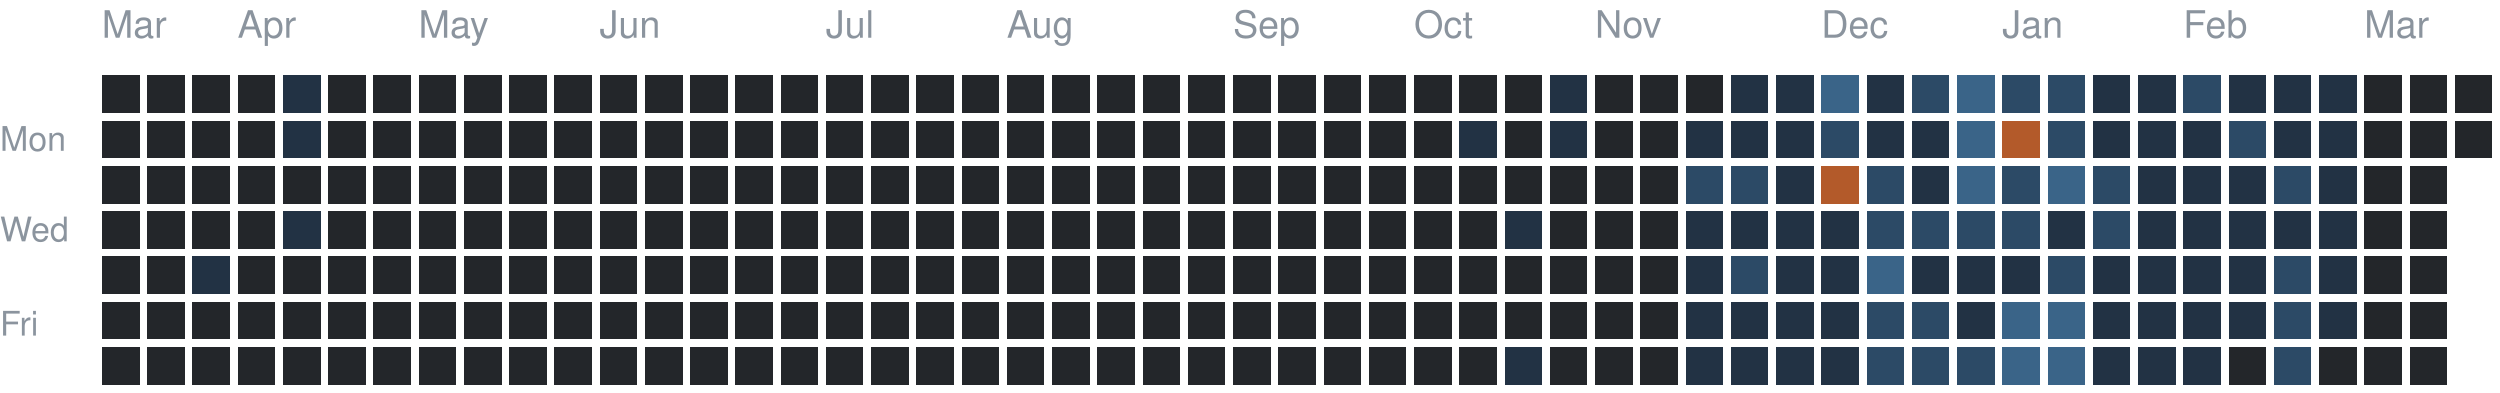
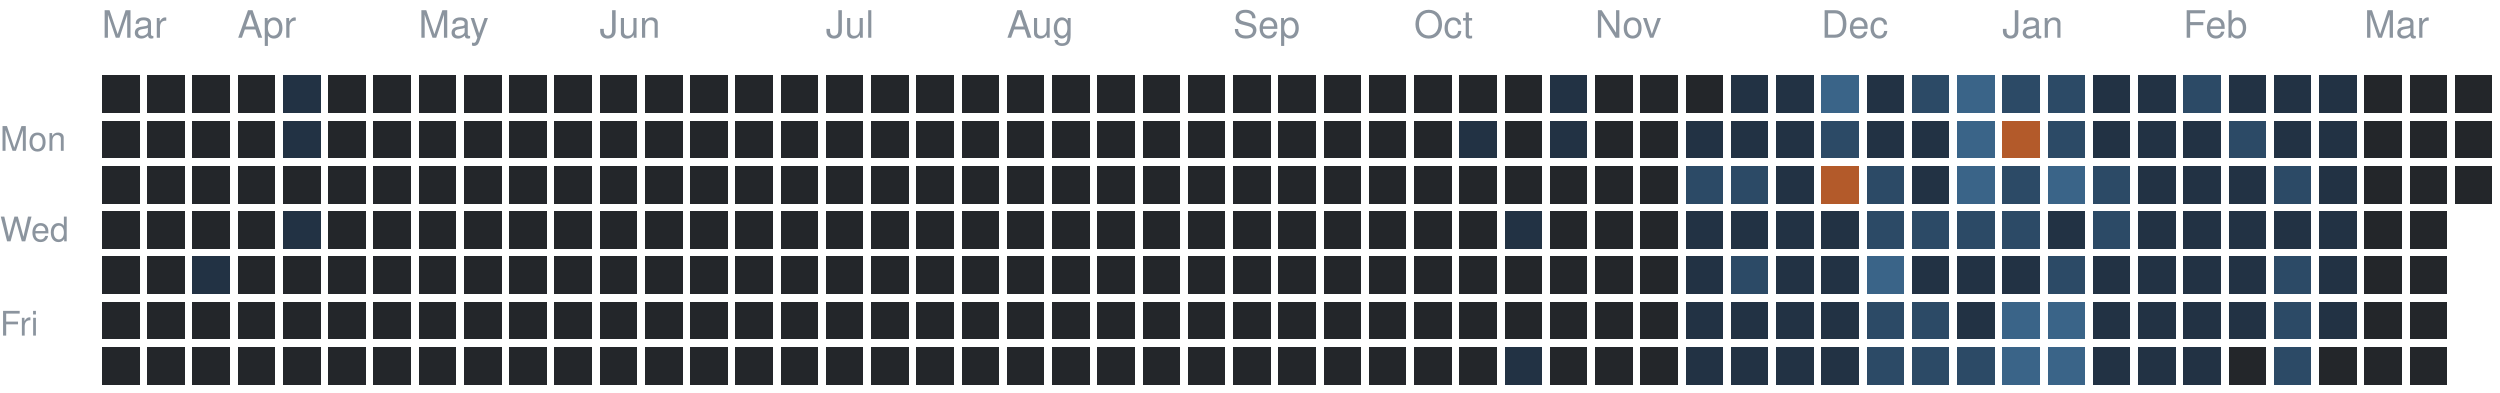
<svg xmlns="http://www.w3.org/2000/svg" version="1.1" width="663" height="104">
  <rect style="fill:#23262a;shape-rendering:crispedges" data-score="0" data-date="2025-03-16" x="27" y="20" width="10" height="10" />
  <rect style="fill:#23262a;shape-rendering:crispedges" data-score="0" data-date="2025-03-23" x="39" y="20" width="10" height="10" />
  <rect style="fill:#23262a;shape-rendering:crispedges" data-score="0" data-date="2025-03-30" x="51" y="20" width="10" height="10" />
  <rect style="fill:#23262a;shape-rendering:crispedges" data-score="0" data-date="2025-04-06" x="63" y="20" width="10" height="10" />
  <rect style="fill:#223244;shape-rendering:crispedges" data-score="1" data-date="2025-04-13" x="75" y="20" width="10" height="10" />
  <rect style="fill:#23262a;shape-rendering:crispedges" data-score="0" data-date="2025-04-20" x="87" y="20" width="10" height="10" />
  <rect style="fill:#23262a;shape-rendering:crispedges" data-score="0" data-date="2025-04-27" x="99" y="20" width="10" height="10" />
  <rect style="fill:#23262a;shape-rendering:crispedges" data-score="0" data-date="2025-05-04" x="111" y="20" width="10" height="10" />
  <rect style="fill:#23262a;shape-rendering:crispedges" data-score="0" data-date="2025-05-11" x="123" y="20" width="10" height="10" />
  <rect style="fill:#23262a;shape-rendering:crispedges" data-score="0" data-date="2025-05-18" x="135" y="20" width="10" height="10" />
  <rect style="fill:#23262a;shape-rendering:crispedges" data-score="0" data-date="2025-05-25" x="147" y="20" width="10" height="10" />
  <rect style="fill:#23262a;shape-rendering:crispedges" data-score="0" data-date="2025-06-01" x="159" y="20" width="10" height="10" />
  <rect style="fill:#23262a;shape-rendering:crispedges" data-score="0" data-date="2025-06-08" x="171" y="20" width="10" height="10" />
  <rect style="fill:#23262a;shape-rendering:crispedges" data-score="0" data-date="2025-06-15" x="183" y="20" width="10" height="10" />
  <rect style="fill:#23262a;shape-rendering:crispedges" data-score="0" data-date="2025-06-22" x="195" y="20" width="10" height="10" />
  <rect style="fill:#23262a;shape-rendering:crispedges" data-score="0" data-date="2025-06-29" x="207" y="20" width="10" height="10" />
  <rect style="fill:#23262a;shape-rendering:crispedges" data-score="0" data-date="2025-07-06" x="219" y="20" width="10" height="10" />
  <rect style="fill:#23262a;shape-rendering:crispedges" data-score="0" data-date="2025-07-13" x="231" y="20" width="10" height="10" />
  <rect style="fill:#23262a;shape-rendering:crispedges" data-score="0" data-date="2025-07-20" x="243" y="20" width="10" height="10" />
  <rect style="fill:#23262a;shape-rendering:crispedges" data-score="0" data-date="2025-07-27" x="255" y="20" width="10" height="10" />
  <rect style="fill:#23262a;shape-rendering:crispedges" data-score="0" data-date="2025-08-03" x="267" y="20" width="10" height="10" />
  <rect style="fill:#23262a;shape-rendering:crispedges" data-score="0" data-date="2025-08-10" x="279" y="20" width="10" height="10" />
  <rect style="fill:#23262a;shape-rendering:crispedges" data-score="0" data-date="2025-08-17" x="291" y="20" width="10" height="10" />
  <rect style="fill:#23262a;shape-rendering:crispedges" data-score="0" data-date="2025-08-24" x="303" y="20" width="10" height="10" />
  <rect style="fill:#23262a;shape-rendering:crispedges" data-score="0" data-date="2025-08-31" x="315" y="20" width="10" height="10" />
  <rect style="fill:#23262a;shape-rendering:crispedges" data-score="0" data-date="2025-09-07" x="327" y="20" width="10" height="10" />
  <rect style="fill:#23262a;shape-rendering:crispedges" data-score="0" data-date="2025-09-14" x="339" y="20" width="10" height="10" />
  <rect style="fill:#23262a;shape-rendering:crispedges" data-score="0" data-date="2025-09-21" x="351" y="20" width="10" height="10" />
  <rect style="fill:#23262a;shape-rendering:crispedges" data-score="0" data-date="2025-09-28" x="363" y="20" width="10" height="10" />
  <rect style="fill:#23262a;shape-rendering:crispedges" data-score="0" data-date="2025-10-05" x="375" y="20" width="10" height="10" />
  <rect style="fill:#23262a;shape-rendering:crispedges" data-score="0" data-date="2025-10-12" x="387" y="20" width="10" height="10" />
  <rect style="fill:#23262a;shape-rendering:crispedges" data-score="0" data-date="2025-10-19" x="399" y="20" width="10" height="10" />
  <rect style="fill:#223244;shape-rendering:crispedges" data-score="1" data-date="2025-10-26" x="411" y="20" width="10" height="10" />
  <rect style="fill:#23262a;shape-rendering:crispedges" data-score="0" data-date="2025-11-02" x="423" y="20" width="10" height="10" />
  <rect style="fill:#23262a;shape-rendering:crispedges" data-score="0" data-date="2025-11-09" x="435" y="20" width="10" height="10" />
  <rect style="fill:#23262a;shape-rendering:crispedges" data-score="0" data-date="2025-11-16" x="447" y="20" width="10" height="10" />
  <rect style="fill:#223244;shape-rendering:crispedges" data-score="1" data-date="2025-11-23" x="459" y="20" width="10" height="10" />
  <rect style="fill:#223244;shape-rendering:crispedges" data-score="1" data-date="2025-11-30" x="471" y="20" width="10" height="10" />
  <rect style="fill:#3a6488;shape-rendering:crispedges" data-score="3" data-date="2025-12-07" x="483" y="20" width="10" height="10" />
  <rect style="fill:#223244;shape-rendering:crispedges" data-score="1" data-date="2025-12-14" x="495" y="20" width="10" height="10" />
  <rect style="fill:#2c4a66;shape-rendering:crispedges" data-score="2" data-date="2025-12-21" x="507" y="20" width="10" height="10" />
  <rect style="fill:#3a6488;shape-rendering:crispedges" data-score="3" data-date="2025-12-28" x="519" y="20" width="10" height="10" />
  <rect style="fill:#2c4a66;shape-rendering:crispedges" data-score="2" data-date="2026-01-04" x="531" y="20" width="10" height="10" />
  <rect style="fill:#2c4a66;shape-rendering:crispedges" data-score="2" data-date="2026-01-11" x="543" y="20" width="10" height="10" />
  <rect style="fill:#223244;shape-rendering:crispedges" data-score="1" data-date="2026-01-18" x="555" y="20" width="10" height="10" />
  <rect style="fill:#223244;shape-rendering:crispedges" data-score="1" data-date="2026-01-25" x="567" y="20" width="10" height="10" />
  <rect style="fill:#2c4a66;shape-rendering:crispedges" data-score="2" data-date="2026-02-01" x="579" y="20" width="10" height="10" />
  <rect style="fill:#223244;shape-rendering:crispedges" data-score="1" data-date="2026-02-08" x="591" y="20" width="10" height="10" />
  <rect style="fill:#223244;shape-rendering:crispedges" data-score="1" data-date="2026-02-15" x="603" y="20" width="10" height="10" />
  <rect style="fill:#223244;shape-rendering:crispedges" data-score="1" data-date="2026-02-22" x="615" y="20" width="10" height="10" />
  <rect style="fill:#23262a;shape-rendering:crispedges" data-score="0" data-date="2026-03-01" x="627" y="20" width="10" height="10" />
  <rect style="fill:#23262a;shape-rendering:crispedges" data-score="0" data-date="2026-03-08" x="639" y="20" width="10" height="10" />
  <rect style="fill:#23262a;shape-rendering:crispedges" data-score="0" data-date="2026-03-15" x="651" y="20" width="10" height="10" />
  <rect style="fill:#23262a;shape-rendering:crispedges" data-score="0" data-date="2025-03-17" x="27" y="32" width="10" height="10" />
  <rect style="fill:#23262a;shape-rendering:crispedges" data-score="0" data-date="2025-03-24" x="39" y="32" width="10" height="10" />
  <rect style="fill:#23262a;shape-rendering:crispedges" data-score="0" data-date="2025-03-31" x="51" y="32" width="10" height="10" />
  <rect style="fill:#23262a;shape-rendering:crispedges" data-score="0" data-date="2025-04-07" x="63" y="32" width="10" height="10" />
  <rect style="fill:#223244;shape-rendering:crispedges" data-score="1" data-date="2025-04-14" x="75" y="32" width="10" height="10" />
  <rect style="fill:#23262a;shape-rendering:crispedges" data-score="0" data-date="2025-04-21" x="87" y="32" width="10" height="10" />
  <rect style="fill:#23262a;shape-rendering:crispedges" data-score="0" data-date="2025-04-28" x="99" y="32" width="10" height="10" />
  <rect style="fill:#23262a;shape-rendering:crispedges" data-score="0" data-date="2025-05-05" x="111" y="32" width="10" height="10" />
  <rect style="fill:#23262a;shape-rendering:crispedges" data-score="0" data-date="2025-05-12" x="123" y="32" width="10" height="10" />
  <rect style="fill:#23262a;shape-rendering:crispedges" data-score="0" data-date="2025-05-19" x="135" y="32" width="10" height="10" />
  <rect style="fill:#23262a;shape-rendering:crispedges" data-score="0" data-date="2025-05-26" x="147" y="32" width="10" height="10" />
  <rect style="fill:#23262a;shape-rendering:crispedges" data-score="0" data-date="2025-06-02" x="159" y="32" width="10" height="10" />
  <rect style="fill:#23262a;shape-rendering:crispedges" data-score="0" data-date="2025-06-09" x="171" y="32" width="10" height="10" />
  <rect style="fill:#23262a;shape-rendering:crispedges" data-score="0" data-date="2025-06-16" x="183" y="32" width="10" height="10" />
  <rect style="fill:#23262a;shape-rendering:crispedges" data-score="0" data-date="2025-06-23" x="195" y="32" width="10" height="10" />
  <rect style="fill:#23262a;shape-rendering:crispedges" data-score="0" data-date="2025-06-30" x="207" y="32" width="10" height="10" />
  <rect style="fill:#23262a;shape-rendering:crispedges" data-score="0" data-date="2025-07-07" x="219" y="32" width="10" height="10" />
  <rect style="fill:#23262a;shape-rendering:crispedges" data-score="0" data-date="2025-07-14" x="231" y="32" width="10" height="10" />
  <rect style="fill:#23262a;shape-rendering:crispedges" data-score="0" data-date="2025-07-21" x="243" y="32" width="10" height="10" />
  <rect style="fill:#23262a;shape-rendering:crispedges" data-score="0" data-date="2025-07-28" x="255" y="32" width="10" height="10" />
  <rect style="fill:#23262a;shape-rendering:crispedges" data-score="0" data-date="2025-08-04" x="267" y="32" width="10" height="10" />
  <rect style="fill:#23262a;shape-rendering:crispedges" data-score="0" data-date="2025-08-11" x="279" y="32" width="10" height="10" />
  <rect style="fill:#23262a;shape-rendering:crispedges" data-score="0" data-date="2025-08-18" x="291" y="32" width="10" height="10" />
  <rect style="fill:#23262a;shape-rendering:crispedges" data-score="0" data-date="2025-08-25" x="303" y="32" width="10" height="10" />
  <rect style="fill:#23262a;shape-rendering:crispedges" data-score="0" data-date="2025-09-01" x="315" y="32" width="10" height="10" />
  <rect style="fill:#23262a;shape-rendering:crispedges" data-score="0" data-date="2025-09-08" x="327" y="32" width="10" height="10" />
  <rect style="fill:#23262a;shape-rendering:crispedges" data-score="0" data-date="2025-09-15" x="339" y="32" width="10" height="10" />
  <rect style="fill:#23262a;shape-rendering:crispedges" data-score="0" data-date="2025-09-22" x="351" y="32" width="10" height="10" />
  <rect style="fill:#23262a;shape-rendering:crispedges" data-score="0" data-date="2025-09-29" x="363" y="32" width="10" height="10" />
  <rect style="fill:#23262a;shape-rendering:crispedges" data-score="0" data-date="2025-10-06" x="375" y="32" width="10" height="10" />
  <rect style="fill:#223244;shape-rendering:crispedges" data-score="1" data-date="2025-10-13" x="387" y="32" width="10" height="10" />
  <rect style="fill:#23262a;shape-rendering:crispedges" data-score="0" data-date="2025-10-20" x="399" y="32" width="10" height="10" />
  <rect style="fill:#223244;shape-rendering:crispedges" data-score="1" data-date="2025-10-27" x="411" y="32" width="10" height="10" />
  <rect style="fill:#23262a;shape-rendering:crispedges" data-score="0" data-date="2025-11-03" x="423" y="32" width="10" height="10" />
  <rect style="fill:#23262a;shape-rendering:crispedges" data-score="0" data-date="2025-11-10" x="435" y="32" width="10" height="10" />
  <rect style="fill:#223244;shape-rendering:crispedges" data-score="1" data-date="2025-11-17" x="447" y="32" width="10" height="10" />
  <rect style="fill:#223244;shape-rendering:crispedges" data-score="1" data-date="2025-11-24" x="459" y="32" width="10" height="10" />
  <rect style="fill:#223244;shape-rendering:crispedges" data-score="1" data-date="2025-12-01" x="471" y="32" width="10" height="10" />
  <rect style="fill:#2c4a66;shape-rendering:crispedges" data-score="2" data-date="2025-12-08" x="483" y="32" width="10" height="10" />
  <rect style="fill:#223244;shape-rendering:crispedges" data-score="1" data-date="2025-12-15" x="495" y="32" width="10" height="10" />
  <rect style="fill:#223244;shape-rendering:crispedges" data-score="1" data-date="2025-12-22" x="507" y="32" width="10" height="10" />
  <rect style="fill:#3a6488;shape-rendering:crispedges" data-score="3" data-date="2025-12-29" x="519" y="32" width="10" height="10" />
  <rect style="fill:#b35a2a;shape-rendering:crispedges" data-score="4" data-date="2026-01-05" x="531" y="32" width="10" height="10" />
  <rect style="fill:#2c4a66;shape-rendering:crispedges" data-score="2" data-date="2026-01-12" x="543" y="32" width="10" height="10" />
  <rect style="fill:#223244;shape-rendering:crispedges" data-score="1" data-date="2026-01-19" x="555" y="32" width="10" height="10" />
  <rect style="fill:#223244;shape-rendering:crispedges" data-score="1" data-date="2026-01-26" x="567" y="32" width="10" height="10" />
  <rect style="fill:#223244;shape-rendering:crispedges" data-score="1" data-date="2026-02-02" x="579" y="32" width="10" height="10" />
  <rect style="fill:#2c4a66;shape-rendering:crispedges" data-score="2" data-date="2026-02-09" x="591" y="32" width="10" height="10" />
  <rect style="fill:#223244;shape-rendering:crispedges" data-score="1" data-date="2026-02-16" x="603" y="32" width="10" height="10" />
  <rect style="fill:#223244;shape-rendering:crispedges" data-score="1" data-date="2026-02-23" x="615" y="32" width="10" height="10" />
  <rect style="fill:#23262a;shape-rendering:crispedges" data-score="0" data-date="2026-03-02" x="627" y="32" width="10" height="10" />
  <rect style="fill:#23262a;shape-rendering:crispedges" data-score="0" data-date="2026-03-09" x="639" y="32" width="10" height="10" />
  <rect style="fill:#23262a;shape-rendering:crispedges" data-score="0" data-date="2026-03-16" x="651" y="32" width="10" height="10" />
  <rect style="fill:#23262a;shape-rendering:crispedges" data-score="0" data-date="2025-03-18" x="27" y="44" width="10" height="10" />
  <rect style="fill:#23262a;shape-rendering:crispedges" data-score="0" data-date="2025-03-25" x="39" y="44" width="10" height="10" />
  <rect style="fill:#23262a;shape-rendering:crispedges" data-score="0" data-date="2025-04-01" x="51" y="44" width="10" height="10" />
  <rect style="fill:#23262a;shape-rendering:crispedges" data-score="0" data-date="2025-04-08" x="63" y="44" width="10" height="10" />
  <rect style="fill:#23262a;shape-rendering:crispedges" data-score="0" data-date="2025-04-15" x="75" y="44" width="10" height="10" />
  <rect style="fill:#23262a;shape-rendering:crispedges" data-score="0" data-date="2025-04-22" x="87" y="44" width="10" height="10" />
  <rect style="fill:#23262a;shape-rendering:crispedges" data-score="0" data-date="2025-04-29" x="99" y="44" width="10" height="10" />
  <rect style="fill:#23262a;shape-rendering:crispedges" data-score="0" data-date="2025-05-06" x="111" y="44" width="10" height="10" />
  <rect style="fill:#23262a;shape-rendering:crispedges" data-score="0" data-date="2025-05-13" x="123" y="44" width="10" height="10" />
  <rect style="fill:#23262a;shape-rendering:crispedges" data-score="0" data-date="2025-05-20" x="135" y="44" width="10" height="10" />
  <rect style="fill:#23262a;shape-rendering:crispedges" data-score="0" data-date="2025-05-27" x="147" y="44" width="10" height="10" />
  <rect style="fill:#23262a;shape-rendering:crispedges" data-score="0" data-date="2025-06-03" x="159" y="44" width="10" height="10" />
  <rect style="fill:#23262a;shape-rendering:crispedges" data-score="0" data-date="2025-06-10" x="171" y="44" width="10" height="10" />
  <rect style="fill:#23262a;shape-rendering:crispedges" data-score="0" data-date="2025-06-17" x="183" y="44" width="10" height="10" />
  <rect style="fill:#23262a;shape-rendering:crispedges" data-score="0" data-date="2025-06-24" x="195" y="44" width="10" height="10" />
  <rect style="fill:#23262a;shape-rendering:crispedges" data-score="0" data-date="2025-07-01" x="207" y="44" width="10" height="10" />
  <rect style="fill:#23262a;shape-rendering:crispedges" data-score="0" data-date="2025-07-08" x="219" y="44" width="10" height="10" />
  <rect style="fill:#23262a;shape-rendering:crispedges" data-score="0" data-date="2025-07-15" x="231" y="44" width="10" height="10" />
  <rect style="fill:#23262a;shape-rendering:crispedges" data-score="0" data-date="2025-07-22" x="243" y="44" width="10" height="10" />
  <rect style="fill:#23262a;shape-rendering:crispedges" data-score="0" data-date="2025-07-29" x="255" y="44" width="10" height="10" />
  <rect style="fill:#23262a;shape-rendering:crispedges" data-score="0" data-date="2025-08-05" x="267" y="44" width="10" height="10" />
  <rect style="fill:#23262a;shape-rendering:crispedges" data-score="0" data-date="2025-08-12" x="279" y="44" width="10" height="10" />
  <rect style="fill:#23262a;shape-rendering:crispedges" data-score="0" data-date="2025-08-19" x="291" y="44" width="10" height="10" />
  <rect style="fill:#23262a;shape-rendering:crispedges" data-score="0" data-date="2025-08-26" x="303" y="44" width="10" height="10" />
  <rect style="fill:#23262a;shape-rendering:crispedges" data-score="0" data-date="2025-09-02" x="315" y="44" width="10" height="10" />
  <rect style="fill:#23262a;shape-rendering:crispedges" data-score="0" data-date="2025-09-09" x="327" y="44" width="10" height="10" />
  <rect style="fill:#23262a;shape-rendering:crispedges" data-score="0" data-date="2025-09-16" x="339" y="44" width="10" height="10" />
  <rect style="fill:#23262a;shape-rendering:crispedges" data-score="0" data-date="2025-09-23" x="351" y="44" width="10" height="10" />
  <rect style="fill:#23262a;shape-rendering:crispedges" data-score="0" data-date="2025-09-30" x="363" y="44" width="10" height="10" />
  <rect style="fill:#23262a;shape-rendering:crispedges" data-score="0" data-date="2025-10-07" x="375" y="44" width="10" height="10" />
  <rect style="fill:#23262a;shape-rendering:crispedges" data-score="0" data-date="2025-10-14" x="387" y="44" width="10" height="10" />
  <rect style="fill:#23262a;shape-rendering:crispedges" data-score="0" data-date="2025-10-21" x="399" y="44" width="10" height="10" />
  <rect style="fill:#23262a;shape-rendering:crispedges" data-score="0" data-date="2025-10-28" x="411" y="44" width="10" height="10" />
  <rect style="fill:#23262a;shape-rendering:crispedges" data-score="0" data-date="2025-11-04" x="423" y="44" width="10" height="10" />
  <rect style="fill:#23262a;shape-rendering:crispedges" data-score="0" data-date="2025-11-11" x="435" y="44" width="10" height="10" />
  <rect style="fill:#2c4a66;shape-rendering:crispedges" data-score="2" data-date="2025-11-18" x="447" y="44" width="10" height="10" />
  <rect style="fill:#2c4a66;shape-rendering:crispedges" data-score="2" data-date="2025-11-25" x="459" y="44" width="10" height="10" />
  <rect style="fill:#223244;shape-rendering:crispedges" data-score="1" data-date="2025-12-02" x="471" y="44" width="10" height="10" />
  <rect style="fill:#b35a2a;shape-rendering:crispedges" data-score="4" data-date="2025-12-09" x="483" y="44" width="10" height="10" />
  <rect style="fill:#2c4a66;shape-rendering:crispedges" data-score="2" data-date="2025-12-16" x="495" y="44" width="10" height="10" />
  <rect style="fill:#223244;shape-rendering:crispedges" data-score="1" data-date="2025-12-23" x="507" y="44" width="10" height="10" />
  <rect style="fill:#3a6488;shape-rendering:crispedges" data-score="3" data-date="2025-12-30" x="519" y="44" width="10" height="10" />
  <rect style="fill:#2c4a66;shape-rendering:crispedges" data-score="2" data-date="2026-01-06" x="531" y="44" width="10" height="10" />
  <rect style="fill:#3a6488;shape-rendering:crispedges" data-score="3" data-date="2026-01-13" x="543" y="44" width="10" height="10" />
  <rect style="fill:#2c4a66;shape-rendering:crispedges" data-score="2" data-date="2026-01-20" x="555" y="44" width="10" height="10" />
  <rect style="fill:#223244;shape-rendering:crispedges" data-score="1" data-date="2026-01-27" x="567" y="44" width="10" height="10" />
  <rect style="fill:#223244;shape-rendering:crispedges" data-score="1" data-date="2026-02-03" x="579" y="44" width="10" height="10" />
  <rect style="fill:#223244;shape-rendering:crispedges" data-score="1" data-date="2026-02-10" x="591" y="44" width="10" height="10" />
  <rect style="fill:#2c4a66;shape-rendering:crispedges" data-score="2" data-date="2026-02-17" x="603" y="44" width="10" height="10" />
  <rect style="fill:#223244;shape-rendering:crispedges" data-score="1" data-date="2026-02-24" x="615" y="44" width="10" height="10" />
  <rect style="fill:#23262a;shape-rendering:crispedges" data-score="0" data-date="2026-03-03" x="627" y="44" width="10" height="10" />
  <rect style="fill:#23262a;shape-rendering:crispedges" data-score="0" data-date="2026-03-10" x="639" y="44" width="10" height="10" />
+   <rect style="fill:#23262a;shape-rendering:crispedges" data-score="0" data-date="2026-03-17" x="651" y="44" width="10" height="10" />
  <rect style="fill:#23262a;shape-rendering:crispedges" data-score="0" data-date="2025-03-19" x="27" y="56" width="10" height="10" />
  <rect style="fill:#23262a;shape-rendering:crispedges" data-score="0" data-date="2025-03-26" x="39" y="56" width="10" height="10" />
  <rect style="fill:#23262a;shape-rendering:crispedges" data-score="0" data-date="2025-04-02" x="51" y="56" width="10" height="10" />
  <rect style="fill:#23262a;shape-rendering:crispedges" data-score="0" data-date="2025-04-09" x="63" y="56" width="10" height="10" />
  <rect style="fill:#223244;shape-rendering:crispedges" data-score="1" data-date="2025-04-16" x="75" y="56" width="10" height="10" />
  <rect style="fill:#23262a;shape-rendering:crispedges" data-score="0" data-date="2025-04-23" x="87" y="56" width="10" height="10" />
  <rect style="fill:#23262a;shape-rendering:crispedges" data-score="0" data-date="2025-04-30" x="99" y="56" width="10" height="10" />
  <rect style="fill:#23262a;shape-rendering:crispedges" data-score="0" data-date="2025-05-07" x="111" y="56" width="10" height="10" />
  <rect style="fill:#23262a;shape-rendering:crispedges" data-score="0" data-date="2025-05-14" x="123" y="56" width="10" height="10" />
  <rect style="fill:#23262a;shape-rendering:crispedges" data-score="0" data-date="2025-05-21" x="135" y="56" width="10" height="10" />
  <rect style="fill:#23262a;shape-rendering:crispedges" data-score="0" data-date="2025-05-28" x="147" y="56" width="10" height="10" />
  <rect style="fill:#23262a;shape-rendering:crispedges" data-score="0" data-date="2025-06-04" x="159" y="56" width="10" height="10" />
  <rect style="fill:#23262a;shape-rendering:crispedges" data-score="0" data-date="2025-06-11" x="171" y="56" width="10" height="10" />
  <rect style="fill:#23262a;shape-rendering:crispedges" data-score="0" data-date="2025-06-18" x="183" y="56" width="10" height="10" />
  <rect style="fill:#23262a;shape-rendering:crispedges" data-score="0" data-date="2025-06-25" x="195" y="56" width="10" height="10" />
  <rect style="fill:#23262a;shape-rendering:crispedges" data-score="0" data-date="2025-07-02" x="207" y="56" width="10" height="10" />
  <rect style="fill:#23262a;shape-rendering:crispedges" data-score="0" data-date="2025-07-09" x="219" y="56" width="10" height="10" />
  <rect style="fill:#23262a;shape-rendering:crispedges" data-score="0" data-date="2025-07-16" x="231" y="56" width="10" height="10" />
  <rect style="fill:#23262a;shape-rendering:crispedges" data-score="0" data-date="2025-07-23" x="243" y="56" width="10" height="10" />
  <rect style="fill:#23262a;shape-rendering:crispedges" data-score="0" data-date="2025-07-30" x="255" y="56" width="10" height="10" />
  <rect style="fill:#23262a;shape-rendering:crispedges" data-score="0" data-date="2025-08-06" x="267" y="56" width="10" height="10" />
  <rect style="fill:#23262a;shape-rendering:crispedges" data-score="0" data-date="2025-08-13" x="279" y="56" width="10" height="10" />
  <rect style="fill:#23262a;shape-rendering:crispedges" data-score="0" data-date="2025-08-20" x="291" y="56" width="10" height="10" />
  <rect style="fill:#23262a;shape-rendering:crispedges" data-score="0" data-date="2025-08-27" x="303" y="56" width="10" height="10" />
  <rect style="fill:#23262a;shape-rendering:crispedges" data-score="0" data-date="2025-09-03" x="315" y="56" width="10" height="10" />
  <rect style="fill:#23262a;shape-rendering:crispedges" data-score="0" data-date="2025-09-10" x="327" y="56" width="10" height="10" />
  <rect style="fill:#23262a;shape-rendering:crispedges" data-score="0" data-date="2025-09-17" x="339" y="56" width="10" height="10" />
  <rect style="fill:#23262a;shape-rendering:crispedges" data-score="0" data-date="2025-09-24" x="351" y="56" width="10" height="10" />
  <rect style="fill:#23262a;shape-rendering:crispedges" data-score="0" data-date="2025-10-01" x="363" y="56" width="10" height="10" />
  <rect style="fill:#23262a;shape-rendering:crispedges" data-score="0" data-date="2025-10-08" x="375" y="56" width="10" height="10" />
  <rect style="fill:#23262a;shape-rendering:crispedges" data-score="0" data-date="2025-10-15" x="387" y="56" width="10" height="10" />
  <rect style="fill:#223244;shape-rendering:crispedges" data-score="1" data-date="2025-10-22" x="399" y="56" width="10" height="10" />
  <rect style="fill:#23262a;shape-rendering:crispedges" data-score="0" data-date="2025-10-29" x="411" y="56" width="10" height="10" />
  <rect style="fill:#23262a;shape-rendering:crispedges" data-score="0" data-date="2025-11-05" x="423" y="56" width="10" height="10" />
  <rect style="fill:#23262a;shape-rendering:crispedges" data-score="0" data-date="2025-11-12" x="435" y="56" width="10" height="10" />
  <rect style="fill:#223244;shape-rendering:crispedges" data-score="1" data-date="2025-11-19" x="447" y="56" width="10" height="10" />
  <rect style="fill:#223244;shape-rendering:crispedges" data-score="1" data-date="2025-11-26" x="459" y="56" width="10" height="10" />
  <rect style="fill:#223244;shape-rendering:crispedges" data-score="1" data-date="2025-12-03" x="471" y="56" width="10" height="10" />
  <rect style="fill:#223244;shape-rendering:crispedges" data-score="1" data-date="2025-12-10" x="483" y="56" width="10" height="10" />
  <rect style="fill:#2c4a66;shape-rendering:crispedges" data-score="2" data-date="2025-12-17" x="495" y="56" width="10" height="10" />
  <rect style="fill:#2c4a66;shape-rendering:crispedges" data-score="2" data-date="2025-12-24" x="507" y="56" width="10" height="10" />
  <rect style="fill:#2c4a66;shape-rendering:crispedges" data-score="2" data-date="2025-12-31" x="519" y="56" width="10" height="10" />
  <rect style="fill:#2c4a66;shape-rendering:crispedges" data-score="2" data-date="2026-01-07" x="531" y="56" width="10" height="10" />
  <rect style="fill:#223244;shape-rendering:crispedges" data-score="1" data-date="2026-01-14" x="543" y="56" width="10" height="10" />
  <rect style="fill:#2c4a66;shape-rendering:crispedges" data-score="2" data-date="2026-01-21" x="555" y="56" width="10" height="10" />
  <rect style="fill:#223244;shape-rendering:crispedges" data-score="1" data-date="2026-01-28" x="567" y="56" width="10" height="10" />
  <rect style="fill:#223244;shape-rendering:crispedges" data-score="1" data-date="2026-02-04" x="579" y="56" width="10" height="10" />
  <rect style="fill:#223244;shape-rendering:crispedges" data-score="1" data-date="2026-02-11" x="591" y="56" width="10" height="10" />
  <rect style="fill:#223244;shape-rendering:crispedges" data-score="1" data-date="2026-02-18" x="603" y="56" width="10" height="10" />
  <rect style="fill:#223244;shape-rendering:crispedges" data-score="1" data-date="2026-02-25" x="615" y="56" width="10" height="10" />
  <rect style="fill:#23262a;shape-rendering:crispedges" data-score="0" data-date="2026-03-04" x="627" y="56" width="10" height="10" />
  <rect style="fill:#23262a;shape-rendering:crispedges" data-score="0" data-date="2026-03-11" x="639" y="56" width="10" height="10" />
  <rect style="fill:#23262a;shape-rendering:crispedges" data-score="0" data-date="2025-03-20" x="27" y="68" width="10" height="10" />
  <rect style="fill:#23262a;shape-rendering:crispedges" data-score="0" data-date="2025-03-27" x="39" y="68" width="10" height="10" />
  <rect style="fill:#223244;shape-rendering:crispedges" data-score="1" data-date="2025-04-03" x="51" y="68" width="10" height="10" />
  <rect style="fill:#23262a;shape-rendering:crispedges" data-score="0" data-date="2025-04-10" x="63" y="68" width="10" height="10" />
  <rect style="fill:#23262a;shape-rendering:crispedges" data-score="0" data-date="2025-04-17" x="75" y="68" width="10" height="10" />
  <rect style="fill:#23262a;shape-rendering:crispedges" data-score="0" data-date="2025-04-24" x="87" y="68" width="10" height="10" />
  <rect style="fill:#23262a;shape-rendering:crispedges" data-score="0" data-date="2025-05-01" x="99" y="68" width="10" height="10" />
  <rect style="fill:#23262a;shape-rendering:crispedges" data-score="0" data-date="2025-05-08" x="111" y="68" width="10" height="10" />
  <rect style="fill:#23262a;shape-rendering:crispedges" data-score="0" data-date="2025-05-15" x="123" y="68" width="10" height="10" />
  <rect style="fill:#23262a;shape-rendering:crispedges" data-score="0" data-date="2025-05-22" x="135" y="68" width="10" height="10" />
  <rect style="fill:#23262a;shape-rendering:crispedges" data-score="0" data-date="2025-05-29" x="147" y="68" width="10" height="10" />
  <rect style="fill:#23262a;shape-rendering:crispedges" data-score="0" data-date="2025-06-05" x="159" y="68" width="10" height="10" />
  <rect style="fill:#23262a;shape-rendering:crispedges" data-score="0" data-date="2025-06-12" x="171" y="68" width="10" height="10" />
  <rect style="fill:#23262a;shape-rendering:crispedges" data-score="0" data-date="2025-06-19" x="183" y="68" width="10" height="10" />
  <rect style="fill:#23262a;shape-rendering:crispedges" data-score="0" data-date="2025-06-26" x="195" y="68" width="10" height="10" />
  <rect style="fill:#23262a;shape-rendering:crispedges" data-score="0" data-date="2025-07-03" x="207" y="68" width="10" height="10" />
  <rect style="fill:#23262a;shape-rendering:crispedges" data-score="0" data-date="2025-07-10" x="219" y="68" width="10" height="10" />
  <rect style="fill:#23262a;shape-rendering:crispedges" data-score="0" data-date="2025-07-17" x="231" y="68" width="10" height="10" />
  <rect style="fill:#23262a;shape-rendering:crispedges" data-score="0" data-date="2025-07-24" x="243" y="68" width="10" height="10" />
  <rect style="fill:#23262a;shape-rendering:crispedges" data-score="0" data-date="2025-07-31" x="255" y="68" width="10" height="10" />
  <rect style="fill:#23262a;shape-rendering:crispedges" data-score="0" data-date="2025-08-07" x="267" y="68" width="10" height="10" />
  <rect style="fill:#23262a;shape-rendering:crispedges" data-score="0" data-date="2025-08-14" x="279" y="68" width="10" height="10" />
  <rect style="fill:#23262a;shape-rendering:crispedges" data-score="0" data-date="2025-08-21" x="291" y="68" width="10" height="10" />
  <rect style="fill:#23262a;shape-rendering:crispedges" data-score="0" data-date="2025-08-28" x="303" y="68" width="10" height="10" />
  <rect style="fill:#23262a;shape-rendering:crispedges" data-score="0" data-date="2025-09-04" x="315" y="68" width="10" height="10" />
  <rect style="fill:#23262a;shape-rendering:crispedges" data-score="0" data-date="2025-09-11" x="327" y="68" width="10" height="10" />
  <rect style="fill:#23262a;shape-rendering:crispedges" data-score="0" data-date="2025-09-18" x="339" y="68" width="10" height="10" />
  <rect style="fill:#23262a;shape-rendering:crispedges" data-score="0" data-date="2025-09-25" x="351" y="68" width="10" height="10" />
  <rect style="fill:#23262a;shape-rendering:crispedges" data-score="0" data-date="2025-10-02" x="363" y="68" width="10" height="10" />
  <rect style="fill:#23262a;shape-rendering:crispedges" data-score="0" data-date="2025-10-09" x="375" y="68" width="10" height="10" />
  <rect style="fill:#23262a;shape-rendering:crispedges" data-score="0" data-date="2025-10-16" x="387" y="68" width="10" height="10" />
  <rect style="fill:#23262a;shape-rendering:crispedges" data-score="0" data-date="2025-10-23" x="399" y="68" width="10" height="10" />
  <rect style="fill:#23262a;shape-rendering:crispedges" data-score="0" data-date="2025-10-30" x="411" y="68" width="10" height="10" />
  <rect style="fill:#23262a;shape-rendering:crispedges" data-score="0" data-date="2025-11-06" x="423" y="68" width="10" height="10" />
  <rect style="fill:#23262a;shape-rendering:crispedges" data-score="0" data-date="2025-11-13" x="435" y="68" width="10" height="10" />
  <rect style="fill:#223244;shape-rendering:crispedges" data-score="1" data-date="2025-11-20" x="447" y="68" width="10" height="10" />
  <rect style="fill:#2c4a66;shape-rendering:crispedges" data-score="2" data-date="2025-11-27" x="459" y="68" width="10" height="10" />
  <rect style="fill:#223244;shape-rendering:crispedges" data-score="1" data-date="2025-12-04" x="471" y="68" width="10" height="10" />
  <rect style="fill:#223244;shape-rendering:crispedges" data-score="1" data-date="2025-12-11" x="483" y="68" width="10" height="10" />
  <rect style="fill:#3a6488;shape-rendering:crispedges" data-score="3" data-date="2025-12-18" x="495" y="68" width="10" height="10" />
  <rect style="fill:#223244;shape-rendering:crispedges" data-score="1" data-date="2025-12-25" x="507" y="68" width="10" height="10" />
  <rect style="fill:#223244;shape-rendering:crispedges" data-score="1" data-date="2026-01-01" x="519" y="68" width="10" height="10" />
  <rect style="fill:#223244;shape-rendering:crispedges" data-score="1" data-date="2026-01-08" x="531" y="68" width="10" height="10" />
  <rect style="fill:#2c4a66;shape-rendering:crispedges" data-score="2" data-date="2026-01-15" x="543" y="68" width="10" height="10" />
  <rect style="fill:#223244;shape-rendering:crispedges" data-score="1" data-date="2026-01-22" x="555" y="68" width="10" height="10" />
  <rect style="fill:#223244;shape-rendering:crispedges" data-score="1" data-date="2026-01-29" x="567" y="68" width="10" height="10" />
  <rect style="fill:#223244;shape-rendering:crispedges" data-score="1" data-date="2026-02-05" x="579" y="68" width="10" height="10" />
  <rect style="fill:#223244;shape-rendering:crispedges" data-score="1" data-date="2026-02-12" x="591" y="68" width="10" height="10" />
  <rect style="fill:#2c4a66;shape-rendering:crispedges" data-score="2" data-date="2026-02-19" x="603" y="68" width="10" height="10" />
  <rect style="fill:#223244;shape-rendering:crispedges" data-score="1" data-date="2026-02-26" x="615" y="68" width="10" height="10" />
  <rect style="fill:#23262a;shape-rendering:crispedges" data-score="0" data-date="2026-03-05" x="627" y="68" width="10" height="10" />
  <rect style="fill:#23262a;shape-rendering:crispedges" data-score="0" data-date="2026-03-12" x="639" y="68" width="10" height="10" />
  <rect style="fill:#23262a;shape-rendering:crispedges" data-score="0" data-date="2025-03-21" x="27" y="80" width="10" height="10" />
  <rect style="fill:#23262a;shape-rendering:crispedges" data-score="0" data-date="2025-03-28" x="39" y="80" width="10" height="10" />
  <rect style="fill:#23262a;shape-rendering:crispedges" data-score="0" data-date="2025-04-04" x="51" y="80" width="10" height="10" />
  <rect style="fill:#23262a;shape-rendering:crispedges" data-score="0" data-date="2025-04-11" x="63" y="80" width="10" height="10" />
  <rect style="fill:#23262a;shape-rendering:crispedges" data-score="0" data-date="2025-04-18" x="75" y="80" width="10" height="10" />
  <rect style="fill:#23262a;shape-rendering:crispedges" data-score="0" data-date="2025-04-25" x="87" y="80" width="10" height="10" />
  <rect style="fill:#23262a;shape-rendering:crispedges" data-score="0" data-date="2025-05-02" x="99" y="80" width="10" height="10" />
  <rect style="fill:#23262a;shape-rendering:crispedges" data-score="0" data-date="2025-05-09" x="111" y="80" width="10" height="10" />
  <rect style="fill:#23262a;shape-rendering:crispedges" data-score="0" data-date="2025-05-16" x="123" y="80" width="10" height="10" />
  <rect style="fill:#23262a;shape-rendering:crispedges" data-score="0" data-date="2025-05-23" x="135" y="80" width="10" height="10" />
  <rect style="fill:#23262a;shape-rendering:crispedges" data-score="0" data-date="2025-05-30" x="147" y="80" width="10" height="10" />
  <rect style="fill:#23262a;shape-rendering:crispedges" data-score="0" data-date="2025-06-06" x="159" y="80" width="10" height="10" />
  <rect style="fill:#23262a;shape-rendering:crispedges" data-score="0" data-date="2025-06-13" x="171" y="80" width="10" height="10" />
  <rect style="fill:#23262a;shape-rendering:crispedges" data-score="0" data-date="2025-06-20" x="183" y="80" width="10" height="10" />
  <rect style="fill:#23262a;shape-rendering:crispedges" data-score="0" data-date="2025-06-27" x="195" y="80" width="10" height="10" />
  <rect style="fill:#23262a;shape-rendering:crispedges" data-score="0" data-date="2025-07-04" x="207" y="80" width="10" height="10" />
  <rect style="fill:#23262a;shape-rendering:crispedges" data-score="0" data-date="2025-07-11" x="219" y="80" width="10" height="10" />
  <rect style="fill:#23262a;shape-rendering:crispedges" data-score="0" data-date="2025-07-18" x="231" y="80" width="10" height="10" />
  <rect style="fill:#23262a;shape-rendering:crispedges" data-score="0" data-date="2025-07-25" x="243" y="80" width="10" height="10" />
  <rect style="fill:#23262a;shape-rendering:crispedges" data-score="0" data-date="2025-08-01" x="255" y="80" width="10" height="10" />
  <rect style="fill:#23262a;shape-rendering:crispedges" data-score="0" data-date="2025-08-08" x="267" y="80" width="10" height="10" />
  <rect style="fill:#23262a;shape-rendering:crispedges" data-score="0" data-date="2025-08-15" x="279" y="80" width="10" height="10" />
  <rect style="fill:#23262a;shape-rendering:crispedges" data-score="0" data-date="2025-08-22" x="291" y="80" width="10" height="10" />
  <rect style="fill:#23262a;shape-rendering:crispedges" data-score="0" data-date="2025-08-29" x="303" y="80" width="10" height="10" />
  <rect style="fill:#23262a;shape-rendering:crispedges" data-score="0" data-date="2025-09-05" x="315" y="80" width="10" height="10" />
  <rect style="fill:#23262a;shape-rendering:crispedges" data-score="0" data-date="2025-09-12" x="327" y="80" width="10" height="10" />
  <rect style="fill:#23262a;shape-rendering:crispedges" data-score="0" data-date="2025-09-19" x="339" y="80" width="10" height="10" />
  <rect style="fill:#23262a;shape-rendering:crispedges" data-score="0" data-date="2025-09-26" x="351" y="80" width="10" height="10" />
  <rect style="fill:#23262a;shape-rendering:crispedges" data-score="0" data-date="2025-10-03" x="363" y="80" width="10" height="10" />
  <rect style="fill:#23262a;shape-rendering:crispedges" data-score="0" data-date="2025-10-10" x="375" y="80" width="10" height="10" />
  <rect style="fill:#23262a;shape-rendering:crispedges" data-score="0" data-date="2025-10-17" x="387" y="80" width="10" height="10" />
  <rect style="fill:#23262a;shape-rendering:crispedges" data-score="0" data-date="2025-10-24" x="399" y="80" width="10" height="10" />
  <rect style="fill:#23262a;shape-rendering:crispedges" data-score="0" data-date="2025-10-31" x="411" y="80" width="10" height="10" />
  <rect style="fill:#23262a;shape-rendering:crispedges" data-score="0" data-date="2025-11-07" x="423" y="80" width="10" height="10" />
  <rect style="fill:#23262a;shape-rendering:crispedges" data-score="0" data-date="2025-11-14" x="435" y="80" width="10" height="10" />
  <rect style="fill:#223244;shape-rendering:crispedges" data-score="1" data-date="2025-11-21" x="447" y="80" width="10" height="10" />
  <rect style="fill:#223244;shape-rendering:crispedges" data-score="1" data-date="2025-11-28" x="459" y="80" width="10" height="10" />
  <rect style="fill:#223244;shape-rendering:crispedges" data-score="1" data-date="2025-12-05" x="471" y="80" width="10" height="10" />
  <rect style="fill:#223244;shape-rendering:crispedges" data-score="1" data-date="2025-12-12" x="483" y="80" width="10" height="10" />
  <rect style="fill:#2c4a66;shape-rendering:crispedges" data-score="2" data-date="2025-12-19" x="495" y="80" width="10" height="10" />
  <rect style="fill:#2c4a66;shape-rendering:crispedges" data-score="2" data-date="2025-12-26" x="507" y="80" width="10" height="10" />
  <rect style="fill:#223244;shape-rendering:crispedges" data-score="1" data-date="2026-01-02" x="519" y="80" width="10" height="10" />
  <rect style="fill:#3a6488;shape-rendering:crispedges" data-score="3" data-date="2026-01-09" x="531" y="80" width="10" height="10" />
  <rect style="fill:#3a6488;shape-rendering:crispedges" data-score="3" data-date="2026-01-16" x="543" y="80" width="10" height="10" />
  <rect style="fill:#223244;shape-rendering:crispedges" data-score="1" data-date="2026-01-23" x="555" y="80" width="10" height="10" />
  <rect style="fill:#223244;shape-rendering:crispedges" data-score="1" data-date="2026-01-30" x="567" y="80" width="10" height="10" />
  <rect style="fill:#223244;shape-rendering:crispedges" data-score="1" data-date="2026-02-06" x="579" y="80" width="10" height="10" />
  <rect style="fill:#223244;shape-rendering:crispedges" data-score="1" data-date="2026-02-13" x="591" y="80" width="10" height="10" />
  <rect style="fill:#2c4a66;shape-rendering:crispedges" data-score="2" data-date="2026-02-20" x="603" y="80" width="10" height="10" />
  <rect style="fill:#223244;shape-rendering:crispedges" data-score="1" data-date="2026-02-27" x="615" y="80" width="10" height="10" />
  <rect style="fill:#23262a;shape-rendering:crispedges" data-score="0" data-date="2026-03-06" x="627" y="80" width="10" height="10" />
  <rect style="fill:#23262a;shape-rendering:crispedges" data-score="0" data-date="2026-03-13" x="639" y="80" width="10" height="10" />
  <rect style="fill:#23262a;shape-rendering:crispedges" data-score="0" data-date="2025-03-22" x="27" y="92" width="10" height="10" />
  <rect style="fill:#23262a;shape-rendering:crispedges" data-score="0" data-date="2025-03-29" x="39" y="92" width="10" height="10" />
  <rect style="fill:#23262a;shape-rendering:crispedges" data-score="0" data-date="2025-04-05" x="51" y="92" width="10" height="10" />
  <rect style="fill:#23262a;shape-rendering:crispedges" data-score="0" data-date="2025-04-12" x="63" y="92" width="10" height="10" />
  <rect style="fill:#23262a;shape-rendering:crispedges" data-score="0" data-date="2025-04-19" x="75" y="92" width="10" height="10" />
  <rect style="fill:#23262a;shape-rendering:crispedges" data-score="0" data-date="2025-04-26" x="87" y="92" width="10" height="10" />
  <rect style="fill:#23262a;shape-rendering:crispedges" data-score="0" data-date="2025-05-03" x="99" y="92" width="10" height="10" />
  <rect style="fill:#23262a;shape-rendering:crispedges" data-score="0" data-date="2025-05-10" x="111" y="92" width="10" height="10" />
  <rect style="fill:#23262a;shape-rendering:crispedges" data-score="0" data-date="2025-05-17" x="123" y="92" width="10" height="10" />
  <rect style="fill:#23262a;shape-rendering:crispedges" data-score="0" data-date="2025-05-24" x="135" y="92" width="10" height="10" />
  <rect style="fill:#23262a;shape-rendering:crispedges" data-score="0" data-date="2025-05-31" x="147" y="92" width="10" height="10" />
  <rect style="fill:#23262a;shape-rendering:crispedges" data-score="0" data-date="2025-06-07" x="159" y="92" width="10" height="10" />
  <rect style="fill:#23262a;shape-rendering:crispedges" data-score="0" data-date="2025-06-14" x="171" y="92" width="10" height="10" />
  <rect style="fill:#23262a;shape-rendering:crispedges" data-score="0" data-date="2025-06-21" x="183" y="92" width="10" height="10" />
  <rect style="fill:#23262a;shape-rendering:crispedges" data-score="0" data-date="2025-06-28" x="195" y="92" width="10" height="10" />
  <rect style="fill:#23262a;shape-rendering:crispedges" data-score="0" data-date="2025-07-05" x="207" y="92" width="10" height="10" />
  <rect style="fill:#23262a;shape-rendering:crispedges" data-score="0" data-date="2025-07-12" x="219" y="92" width="10" height="10" />
  <rect style="fill:#23262a;shape-rendering:crispedges" data-score="0" data-date="2025-07-19" x="231" y="92" width="10" height="10" />
  <rect style="fill:#23262a;shape-rendering:crispedges" data-score="0" data-date="2025-07-26" x="243" y="92" width="10" height="10" />
  <rect style="fill:#23262a;shape-rendering:crispedges" data-score="0" data-date="2025-08-02" x="255" y="92" width="10" height="10" />
  <rect style="fill:#23262a;shape-rendering:crispedges" data-score="0" data-date="2025-08-09" x="267" y="92" width="10" height="10" />
  <rect style="fill:#23262a;shape-rendering:crispedges" data-score="0" data-date="2025-08-16" x="279" y="92" width="10" height="10" />
  <rect style="fill:#23262a;shape-rendering:crispedges" data-score="0" data-date="2025-08-23" x="291" y="92" width="10" height="10" />
  <rect style="fill:#23262a;shape-rendering:crispedges" data-score="0" data-date="2025-08-30" x="303" y="92" width="10" height="10" />
  <rect style="fill:#23262a;shape-rendering:crispedges" data-score="0" data-date="2025-09-06" x="315" y="92" width="10" height="10" />
  <rect style="fill:#23262a;shape-rendering:crispedges" data-score="0" data-date="2025-09-13" x="327" y="92" width="10" height="10" />
  <rect style="fill:#23262a;shape-rendering:crispedges" data-score="0" data-date="2025-09-20" x="339" y="92" width="10" height="10" />
  <rect style="fill:#23262a;shape-rendering:crispedges" data-score="0" data-date="2025-09-27" x="351" y="92" width="10" height="10" />
  <rect style="fill:#23262a;shape-rendering:crispedges" data-score="0" data-date="2025-10-04" x="363" y="92" width="10" height="10" />
  <rect style="fill:#23262a;shape-rendering:crispedges" data-score="0" data-date="2025-10-11" x="375" y="92" width="10" height="10" />
  <rect style="fill:#23262a;shape-rendering:crispedges" data-score="0" data-date="2025-10-18" x="387" y="92" width="10" height="10" />
  <rect style="fill:#223244;shape-rendering:crispedges" data-score="1" data-date="2025-10-25" x="399" y="92" width="10" height="10" />
  <rect style="fill:#23262a;shape-rendering:crispedges" data-score="0" data-date="2025-11-01" x="411" y="92" width="10" height="10" />
  <rect style="fill:#23262a;shape-rendering:crispedges" data-score="0" data-date="2025-11-08" x="423" y="92" width="10" height="10" />
  <rect style="fill:#23262a;shape-rendering:crispedges" data-score="0" data-date="2025-11-15" x="435" y="92" width="10" height="10" />
  <rect style="fill:#223244;shape-rendering:crispedges" data-score="1" data-date="2025-11-22" x="447" y="92" width="10" height="10" />
  <rect style="fill:#223244;shape-rendering:crispedges" data-score="1" data-date="2025-11-29" x="459" y="92" width="10" height="10" />
  <rect style="fill:#223244;shape-rendering:crispedges" data-score="1" data-date="2025-12-06" x="471" y="92" width="10" height="10" />
  <rect style="fill:#223244;shape-rendering:crispedges" data-score="1" data-date="2025-12-13" x="483" y="92" width="10" height="10" />
  <rect style="fill:#2c4a66;shape-rendering:crispedges" data-score="2" data-date="2025-12-20" x="495" y="92" width="10" height="10" />
  <rect style="fill:#2c4a66;shape-rendering:crispedges" data-score="2" data-date="2025-12-27" x="507" y="92" width="10" height="10" />
  <rect style="fill:#2c4a66;shape-rendering:crispedges" data-score="2" data-date="2026-01-03" x="519" y="92" width="10" height="10" />
  <rect style="fill:#3a6488;shape-rendering:crispedges" data-score="3" data-date="2026-01-10" x="531" y="92" width="10" height="10" />
  <rect style="fill:#3a6488;shape-rendering:crispedges" data-score="3" data-date="2026-01-17" x="543" y="92" width="10" height="10" />
  <rect style="fill:#223244;shape-rendering:crispedges" data-score="1" data-date="2026-01-24" x="555" y="92" width="10" height="10" />
  <rect style="fill:#223244;shape-rendering:crispedges" data-score="1" data-date="2026-01-31" x="567" y="92" width="10" height="10" />
  <rect style="fill:#223244;shape-rendering:crispedges" data-score="1" data-date="2026-02-07" x="579" y="92" width="10" height="10" />
  <rect style="fill:#23262a;shape-rendering:crispedges" data-score="0" data-date="2026-02-14" x="591" y="92" width="10" height="10" />
  <rect style="fill:#2c4a66;shape-rendering:crispedges" data-score="2" data-date="2026-02-21" x="603" y="92" width="10" height="10" />
  <rect style="fill:#23262a;shape-rendering:crispedges" data-score="0" data-date="2026-02-28" x="615" y="92" width="10" height="10" />
  <rect style="fill:#23262a;shape-rendering:crispedges" data-score="0" data-date="2026-03-07" x="627" y="92" width="10" height="10" />
  <rect style="fill:#23262a;shape-rendering:crispedges" data-score="0" data-date="2026-03-14" x="639" y="92" width="10" height="10" />
  <text style="fill:#8b949e;text-anchor:start;text-align:center;font-family:-apple-system, BlinkMacSystemFont, 'Segoe UI', Helvetica, Arial, sans-serif, 'Apple Color Emoji', 'Segoe UI Emoji', 'Segoe UI Symbol';white-space:nowrap;font-size:9px;display:none" x="0" y="28">Sun</text>
  <text style="fill:#8b949e;text-anchor:start;text-align:center;font-family:-apple-system, BlinkMacSystemFont, 'Segoe UI', Helvetica, Arial, sans-serif, 'Apple Color Emoji', 'Segoe UI Emoji', 'Segoe UI Symbol';white-space:nowrap;font-size:9px" x="0" y="40">Mon</text>
  <text style="fill:#8b949e;text-anchor:start;text-align:center;font-family:-apple-system, BlinkMacSystemFont, 'Segoe UI', Helvetica, Arial, sans-serif, 'Apple Color Emoji', 'Segoe UI Emoji', 'Segoe UI Symbol';white-space:nowrap;font-size:9px;display:none" x="0" y="52">Tue</text>
  <text style="fill:#8b949e;text-anchor:start;text-align:center;font-family:-apple-system, BlinkMacSystemFont, 'Segoe UI', Helvetica, Arial, sans-serif, 'Apple Color Emoji', 'Segoe UI Emoji', 'Segoe UI Symbol';white-space:nowrap;font-size:9px" x="0" y="64">Wed</text>
  <text style="fill:#8b949e;text-anchor:start;text-align:center;font-family:-apple-system, BlinkMacSystemFont, 'Segoe UI', Helvetica, Arial, sans-serif, 'Apple Color Emoji', 'Segoe UI Emoji', 'Segoe UI Symbol';white-space:nowrap;font-size:9px;display:none" x="0" y="77">Thu</text>
  <text style="fill:#8b949e;text-anchor:start;text-align:center;font-family:-apple-system, BlinkMacSystemFont, 'Segoe UI', Helvetica, Arial, sans-serif, 'Apple Color Emoji', 'Segoe UI Emoji', 'Segoe UI Symbol';white-space:nowrap;font-size:9px" x="0" y="89">Fri</text>
  <text style="fill:#8b949e;text-anchor:start;text-align:center;font-family:-apple-system, BlinkMacSystemFont, 'Segoe UI', Helvetica, Arial, sans-serif, 'Apple Color Emoji', 'Segoe UI Emoji', 'Segoe UI Symbol';white-space:nowrap;font-size:9px;display:none" x="0" y="101">Sat</text>
  <text style="fill:#8b949e;text-anchor:start;text-align:center;font-family:-apple-system, BlinkMacSystemFont, 'Segoe UI', Helvetica, Arial, sans-serif, 'Apple Color Emoji', 'Segoe UI Emoji', 'Segoe UI Symbol';white-space:nowrap;font-size:10px" x="27" y="10">Mar</text>
  <text style="fill:#8b949e;text-anchor:start;text-align:center;font-family:-apple-system, BlinkMacSystemFont, 'Segoe UI', Helvetica, Arial, sans-serif, 'Apple Color Emoji', 'Segoe UI Emoji', 'Segoe UI Symbol';white-space:nowrap;font-size:10px" x="63" y="10">Apr</text>
  <text style="fill:#8b949e;text-anchor:start;text-align:center;font-family:-apple-system, BlinkMacSystemFont, 'Segoe UI', Helvetica, Arial, sans-serif, 'Apple Color Emoji', 'Segoe UI Emoji', 'Segoe UI Symbol';white-space:nowrap;font-size:10px" x="111" y="10">May</text>
  <text style="fill:#8b949e;text-anchor:start;text-align:center;font-family:-apple-system, BlinkMacSystemFont, 'Segoe UI', Helvetica, Arial, sans-serif, 'Apple Color Emoji', 'Segoe UI Emoji', 'Segoe UI Symbol';white-space:nowrap;font-size:10px" x="159" y="10">Jun</text>
  <text style="fill:#8b949e;text-anchor:start;text-align:center;font-family:-apple-system, BlinkMacSystemFont, 'Segoe UI', Helvetica, Arial, sans-serif, 'Apple Color Emoji', 'Segoe UI Emoji', 'Segoe UI Symbol';white-space:nowrap;font-size:10px" x="219" y="10">Jul</text>
  <text style="fill:#8b949e;text-anchor:start;text-align:center;font-family:-apple-system, BlinkMacSystemFont, 'Segoe UI', Helvetica, Arial, sans-serif, 'Apple Color Emoji', 'Segoe UI Emoji', 'Segoe UI Symbol';white-space:nowrap;font-size:10px" x="267" y="10">Aug</text>
  <text style="fill:#8b949e;text-anchor:start;text-align:center;font-family:-apple-system, BlinkMacSystemFont, 'Segoe UI', Helvetica, Arial, sans-serif, 'Apple Color Emoji', 'Segoe UI Emoji', 'Segoe UI Symbol';white-space:nowrap;font-size:10px" x="327" y="10">Sep</text>
  <text style="fill:#8b949e;text-anchor:start;text-align:center;font-family:-apple-system, BlinkMacSystemFont, 'Segoe UI', Helvetica, Arial, sans-serif, 'Apple Color Emoji', 'Segoe UI Emoji', 'Segoe UI Symbol';white-space:nowrap;font-size:10px" x="375" y="10">Oct</text>
  <text style="fill:#8b949e;text-anchor:start;text-align:center;font-family:-apple-system, BlinkMacSystemFont, 'Segoe UI', Helvetica, Arial, sans-serif, 'Apple Color Emoji', 'Segoe UI Emoji', 'Segoe UI Symbol';white-space:nowrap;font-size:10px" x="423" y="10">Nov</text>
  <text style="fill:#8b949e;text-anchor:start;text-align:center;font-family:-apple-system, BlinkMacSystemFont, 'Segoe UI', Helvetica, Arial, sans-serif, 'Apple Color Emoji', 'Segoe UI Emoji', 'Segoe UI Symbol';white-space:nowrap;font-size:10px" x="483" y="10">Dec</text>
  <text style="fill:#8b949e;text-anchor:start;text-align:center;font-family:-apple-system, BlinkMacSystemFont, 'Segoe UI', Helvetica, Arial, sans-serif, 'Apple Color Emoji', 'Segoe UI Emoji', 'Segoe UI Symbol';white-space:nowrap;font-size:10px" x="531" y="10">Jan</text>
  <text style="fill:#8b949e;text-anchor:start;text-align:center;font-family:-apple-system, BlinkMacSystemFont, 'Segoe UI', Helvetica, Arial, sans-serif, 'Apple Color Emoji', 'Segoe UI Emoji', 'Segoe UI Symbol';white-space:nowrap;font-size:10px" x="579" y="10">Feb</text>
  <text style="fill:#8b949e;text-anchor:start;text-align:center;font-family:-apple-system, BlinkMacSystemFont, 'Segoe UI', Helvetica, Arial, sans-serif, 'Apple Color Emoji', 'Segoe UI Emoji', 'Segoe UI Symbol';white-space:nowrap;font-size:10px" x="627" y="10">Mar</text>
</svg>
